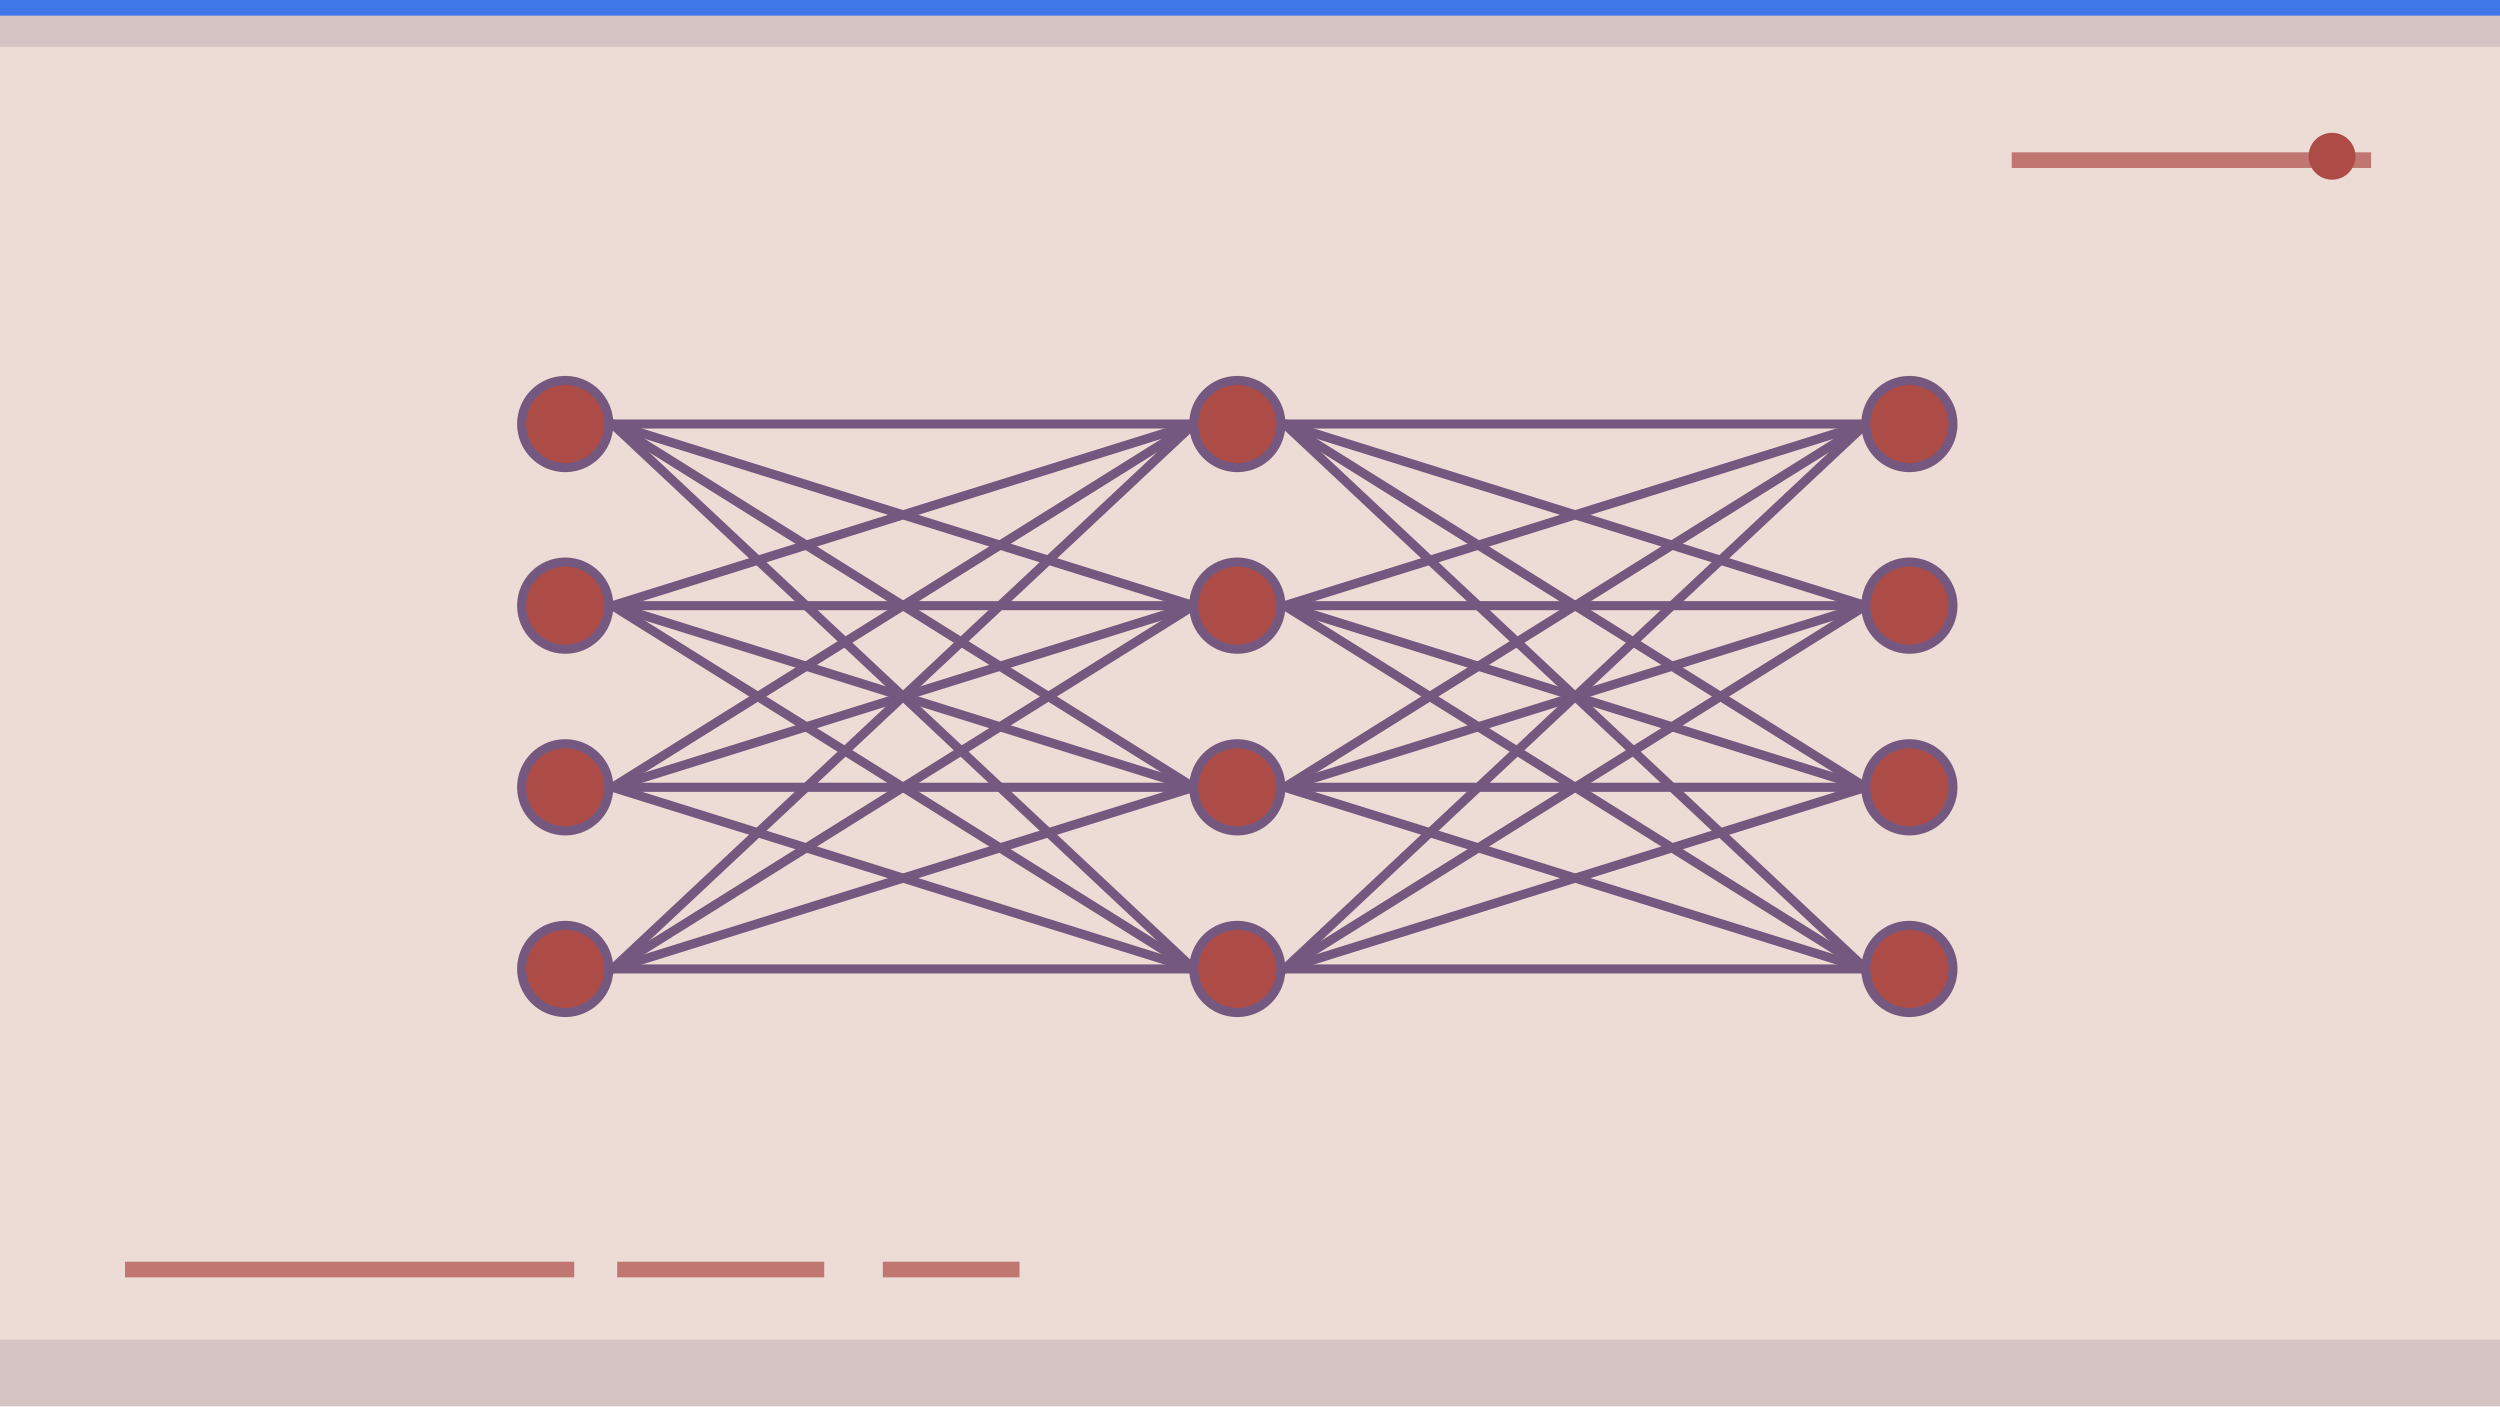
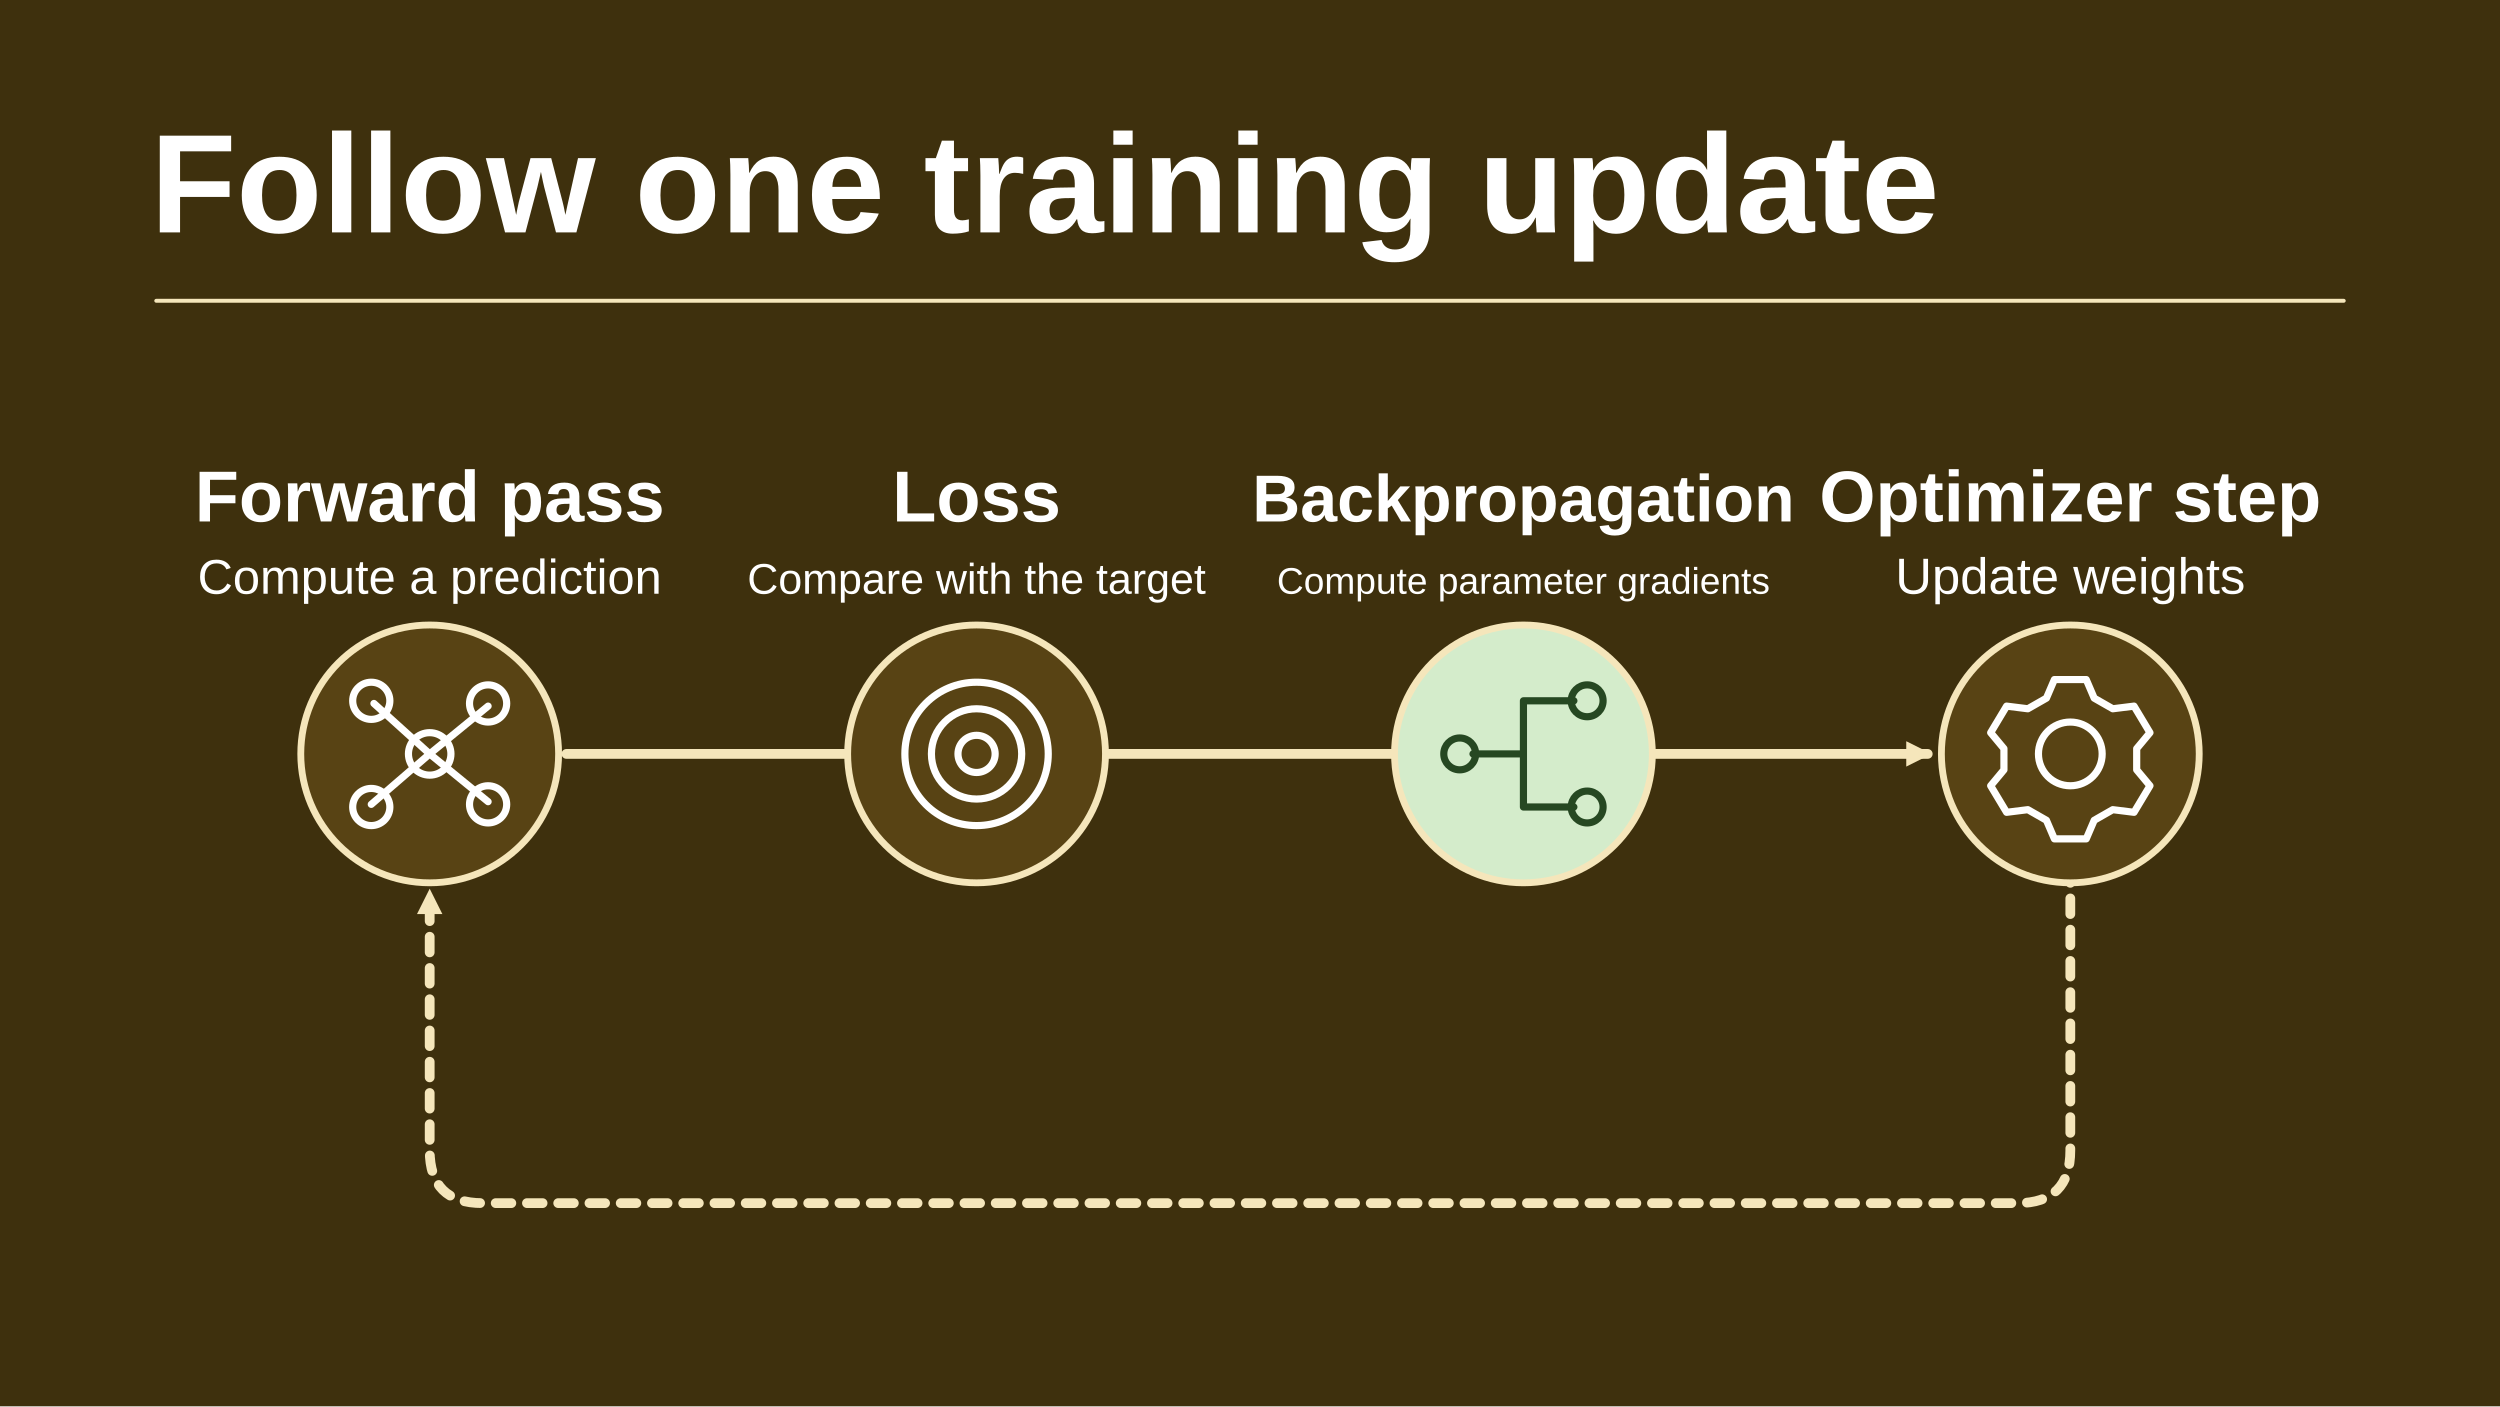
- <svg xmlns="http://www.w3.org/2000/svg" viewBox="0 0 1280 720" width="1280" height="720" role="img" aria-label="Conceptual illustration for Neural Networks Explained: What They Are, How They Learn, and Why They Work: Data, Model, Evaluation." preserveAspectRatio="xMidYMid meet" data-article-art="aiml-neural-networks" data-art-scene="model" data-composition="instrument-panel">
-   <defs>
-     <clipPath id="cpcover-aiml-neural-networks">
-       <rect width="1280" height="720" />
-     </clipPath>
-   </defs>
-   <g clip-path="url(#cpcover-aiml-neural-networks)">
-     <rect width="1280" height="720" fill="#eddcd5" />
-     <g transform="translate(0 0) scale(2)">
-       <path d="M0 0H640V12H0zM0 343H640V360H0z" fill="#755880" opacity=".19" />
-       <path d="M32 325h115m11 0h53m15 0h35M515 41h92" stroke="#ad4b47" stroke-width="4" opacity=".7" />
-       <circle cx="597" cy="40" r="6" fill="#ad4b47" />
-       <path d="M0 0h640v4H0z" fill="#2f6fed" opacity=".9" />
-       <g transform="translate(61 76) scale(0.93)">
-         <g data-subject-detail="neural" stroke="#755880" stroke-width="2.5" stroke-linecap="round" stroke-linejoin="round" fill="none">
-           <circle cx="90" cy="35" r="12" fill="#ad4b47" />
-           <path d="M103 35L263 35" />
-           <path d="M103 35L263 85" />
-           <path d="M103 35L263 135" />
-           <path d="M103 35L263 185" />
-           <circle cx="90" cy="85" r="12" fill="#ad4b47" />
-           <path d="M103 85L263 35" />
-           <path d="M103 85L263 85" />
-           <path d="M103 85L263 135" />
-           <path d="M103 85L263 185" />
-           <circle cx="90" cy="135" r="12" fill="#ad4b47" />
-           <path d="M103 135L263 35" />
-           <path d="M103 135L263 85" />
-           <path d="M103 135L263 135" />
-           <path d="M103 135L263 185" />
-           <circle cx="90" cy="185" r="12" fill="#ad4b47" />
-           <path d="M103 185L263 35" />
-           <path d="M103 185L263 85" />
-           <path d="M103 185L263 135" />
-           <path d="M103 185L263 185" />
-           <circle cx="275" cy="35" r="12" fill="#ad4b47" />
-           <path d="M288 35L448 35" />
-           <path d="M288 35L448 85" />
-           <path d="M288 35L448 135" />
-           <path d="M288 35L448 185" />
-           <circle cx="275" cy="85" r="12" fill="#ad4b47" />
-           <path d="M288 85L448 35" />
-           <path d="M288 85L448 85" />
-           <path d="M288 85L448 135" />
-           <path d="M288 85L448 185" />
-           <circle cx="275" cy="135" r="12" fill="#ad4b47" />
-           <path d="M288 135L448 35" />
-           <path d="M288 135L448 85" />
-           <path d="M288 135L448 135" />
-           <path d="M288 135L448 185" />
-           <circle cx="275" cy="185" r="12" fill="#ad4b47" />
-           <path d="M288 185L448 35" />
-           <path d="M288 185L448 85" />
-           <path d="M288 185L448 135" />
-           <path d="M288 185L448 185" />
-           <circle cx="460" cy="35" r="12" fill="#ad4b47" />
-           <circle cx="460" cy="85" r="12" fill="#ad4b47" />
-           <circle cx="460" cy="135" r="12" fill="#ad4b47" />
-           <circle cx="460" cy="185" r="12" fill="#ad4b47" />
-         </g>
+ <svg xmlns="http://www.w3.org/2000/svg" data-article-art="aiml-neural-networks" role="img" aria-label="One training update makes a prediction, compares it to its target, propagates gradients backward, and updates weights before repeating." width="1280" height="720" viewBox="0 0 1280 720">
+   <svg width="100%" height="100%" viewBox="0 0 1280 720" preserveAspectRatio="xMidYMid slice" role="img" aria-label="One training update makes a prediction, compares it to its target, propagates gradients backward, and updates weights before repeating.">
+     <defs>
+       <marker id="head" markerWidth="13" markerHeight="13" refX="11" refY="6.5" orient="auto" markerUnits="userSpaceOnUse">
+         <path d="M0 0L13 6.5 0 13Z" fill="#F5E6BB" />
+       </marker>
+     </defs>
+     <rect x="0" y="0" width="1280" height="720" rx="0" fill="#3E300D" stroke="none" stroke-width="2.5" />
+     <g font-family="Arial, Helvetica, sans-serif">
+       <text x="77" y="119" text-anchor="start" fill="#FFFFFF" font-size="72" font-weight="700">Follow one training update</text>
+       <path d="M80 154H1200" fill="none" stroke="#F5E6BB" stroke-width="2" stroke-linejoin="round" stroke-linecap="round" />
+       <path d="M290 386H987" fill="none" stroke="#F5E6BB" stroke-width="5" stroke-linejoin="round" stroke-linecap="round" marker-end="url(#head)" />
+       <path d="M1060 444V589Q1060 616 1033 616H247Q220 616 220 589V457" fill="none" stroke="#F5E6BB" stroke-width="5" stroke-linejoin="round" stroke-linecap="round" marker-end="url(#head)" stroke-dasharray="8 8" />
+       <circle cx="220" cy="386" r="66" fill="#584314" stroke="#F5E6BB" stroke-width="3.5" />
+       <g transform="translate(220 386) scale(1.359375)" fill="none" stroke="#FFFFFF" stroke-width="2.7" stroke-linecap="round" stroke-linejoin="round">
+         <path d="M0 0l-21-19M0 0l22-18M0 0-22 19M0 0l22 18" />
+         <circle r="8" />
+         <circle cx="-22" cy="-20" r="7" />
+         <circle cx="22" cy="-19" r="7" />
+         <circle cx="-22" cy="20" r="7" />
+         <circle cx="22" cy="19" r="7" />
      </g>
+       <text x="220" y="267" text-anchor="middle" fill="#FFFFFF" font-size="37" font-weight="700">Forward pass</text>
+       <text x="220" y="304" text-anchor="middle" fill="#FFFFFF" font-size="25" font-weight="400">Compute a prediction</text>
+       <circle cx="500" cy="386" r="66" fill="#584314" stroke="#F5E6BB" stroke-width="3.5" />
+       <g transform="translate(500 386) scale(1.359375)" fill="none" stroke="#FFFFFF" stroke-width="2.7" stroke-linecap="round" stroke-linejoin="round">
+         <circle r="27" />
+         <circle r="17" />
+         <circle r="7" />
+       </g>
+       <text x="500" y="267" text-anchor="middle" fill="#FFFFFF" font-size="37" font-weight="700">Loss</text>
+       <text x="500" y="304" text-anchor="middle" fill="#FFFFFF" font-size="22" font-weight="400">Compare with the target</text>
+       <circle cx="780" cy="386" r="66" fill="#D4ECCB" stroke="#F5E6BB" stroke-width="3.5" />
+       <g transform="translate(780 386) scale(1.359375)" fill="none" stroke="#264822" stroke-width="2.7" stroke-linecap="round" stroke-linejoin="round">
+         <path d="M-19 0H0m0 0v-20h19M0 0v20h19" />
+         <circle cx="-24" r="6" />
+         <circle cx="24" cy="-20" r="6" />
+         <circle cx="24" cy="20" r="6" />
+       </g>
+       <text x="780" y="267" text-anchor="middle" fill="#FFFFFF" font-size="34" font-weight="700">Backpropagation</text>
+       <text x="780" y="304" text-anchor="middle" fill="#FFFFFF" font-size="19" font-weight="400">Compute parameter gradients</text>
+       <circle cx="1060" cy="386" r="66" fill="#584314" stroke="#F5E6BB" stroke-width="3.5" />
+       <g transform="translate(1060 386) scale(1.359375)" fill="none" stroke="#FFFFFF" stroke-width="2.7" stroke-linecap="round" stroke-linejoin="round">
+         <circle r="12" />
+         <path d="M-6-28h12l3 7 7 4 8-1 6 10-5 6v8l5 6-6 10-8-1-7 4-3 7H-6l-3-7-7-4-8 1-6-10 5-6v-8l-5-6 6-10 8 1 7-4Z" />
+       </g>
+       <text x="1060" y="267" text-anchor="middle" fill="#FFFFFF" font-size="37" font-weight="700">Optimizer step</text>
+       <text x="1060" y="304" text-anchor="middle" fill="#FFFFFF" font-size="26" font-weight="400">Update weights</text>
    </g>
-   </g>
+   </svg>
</svg>
